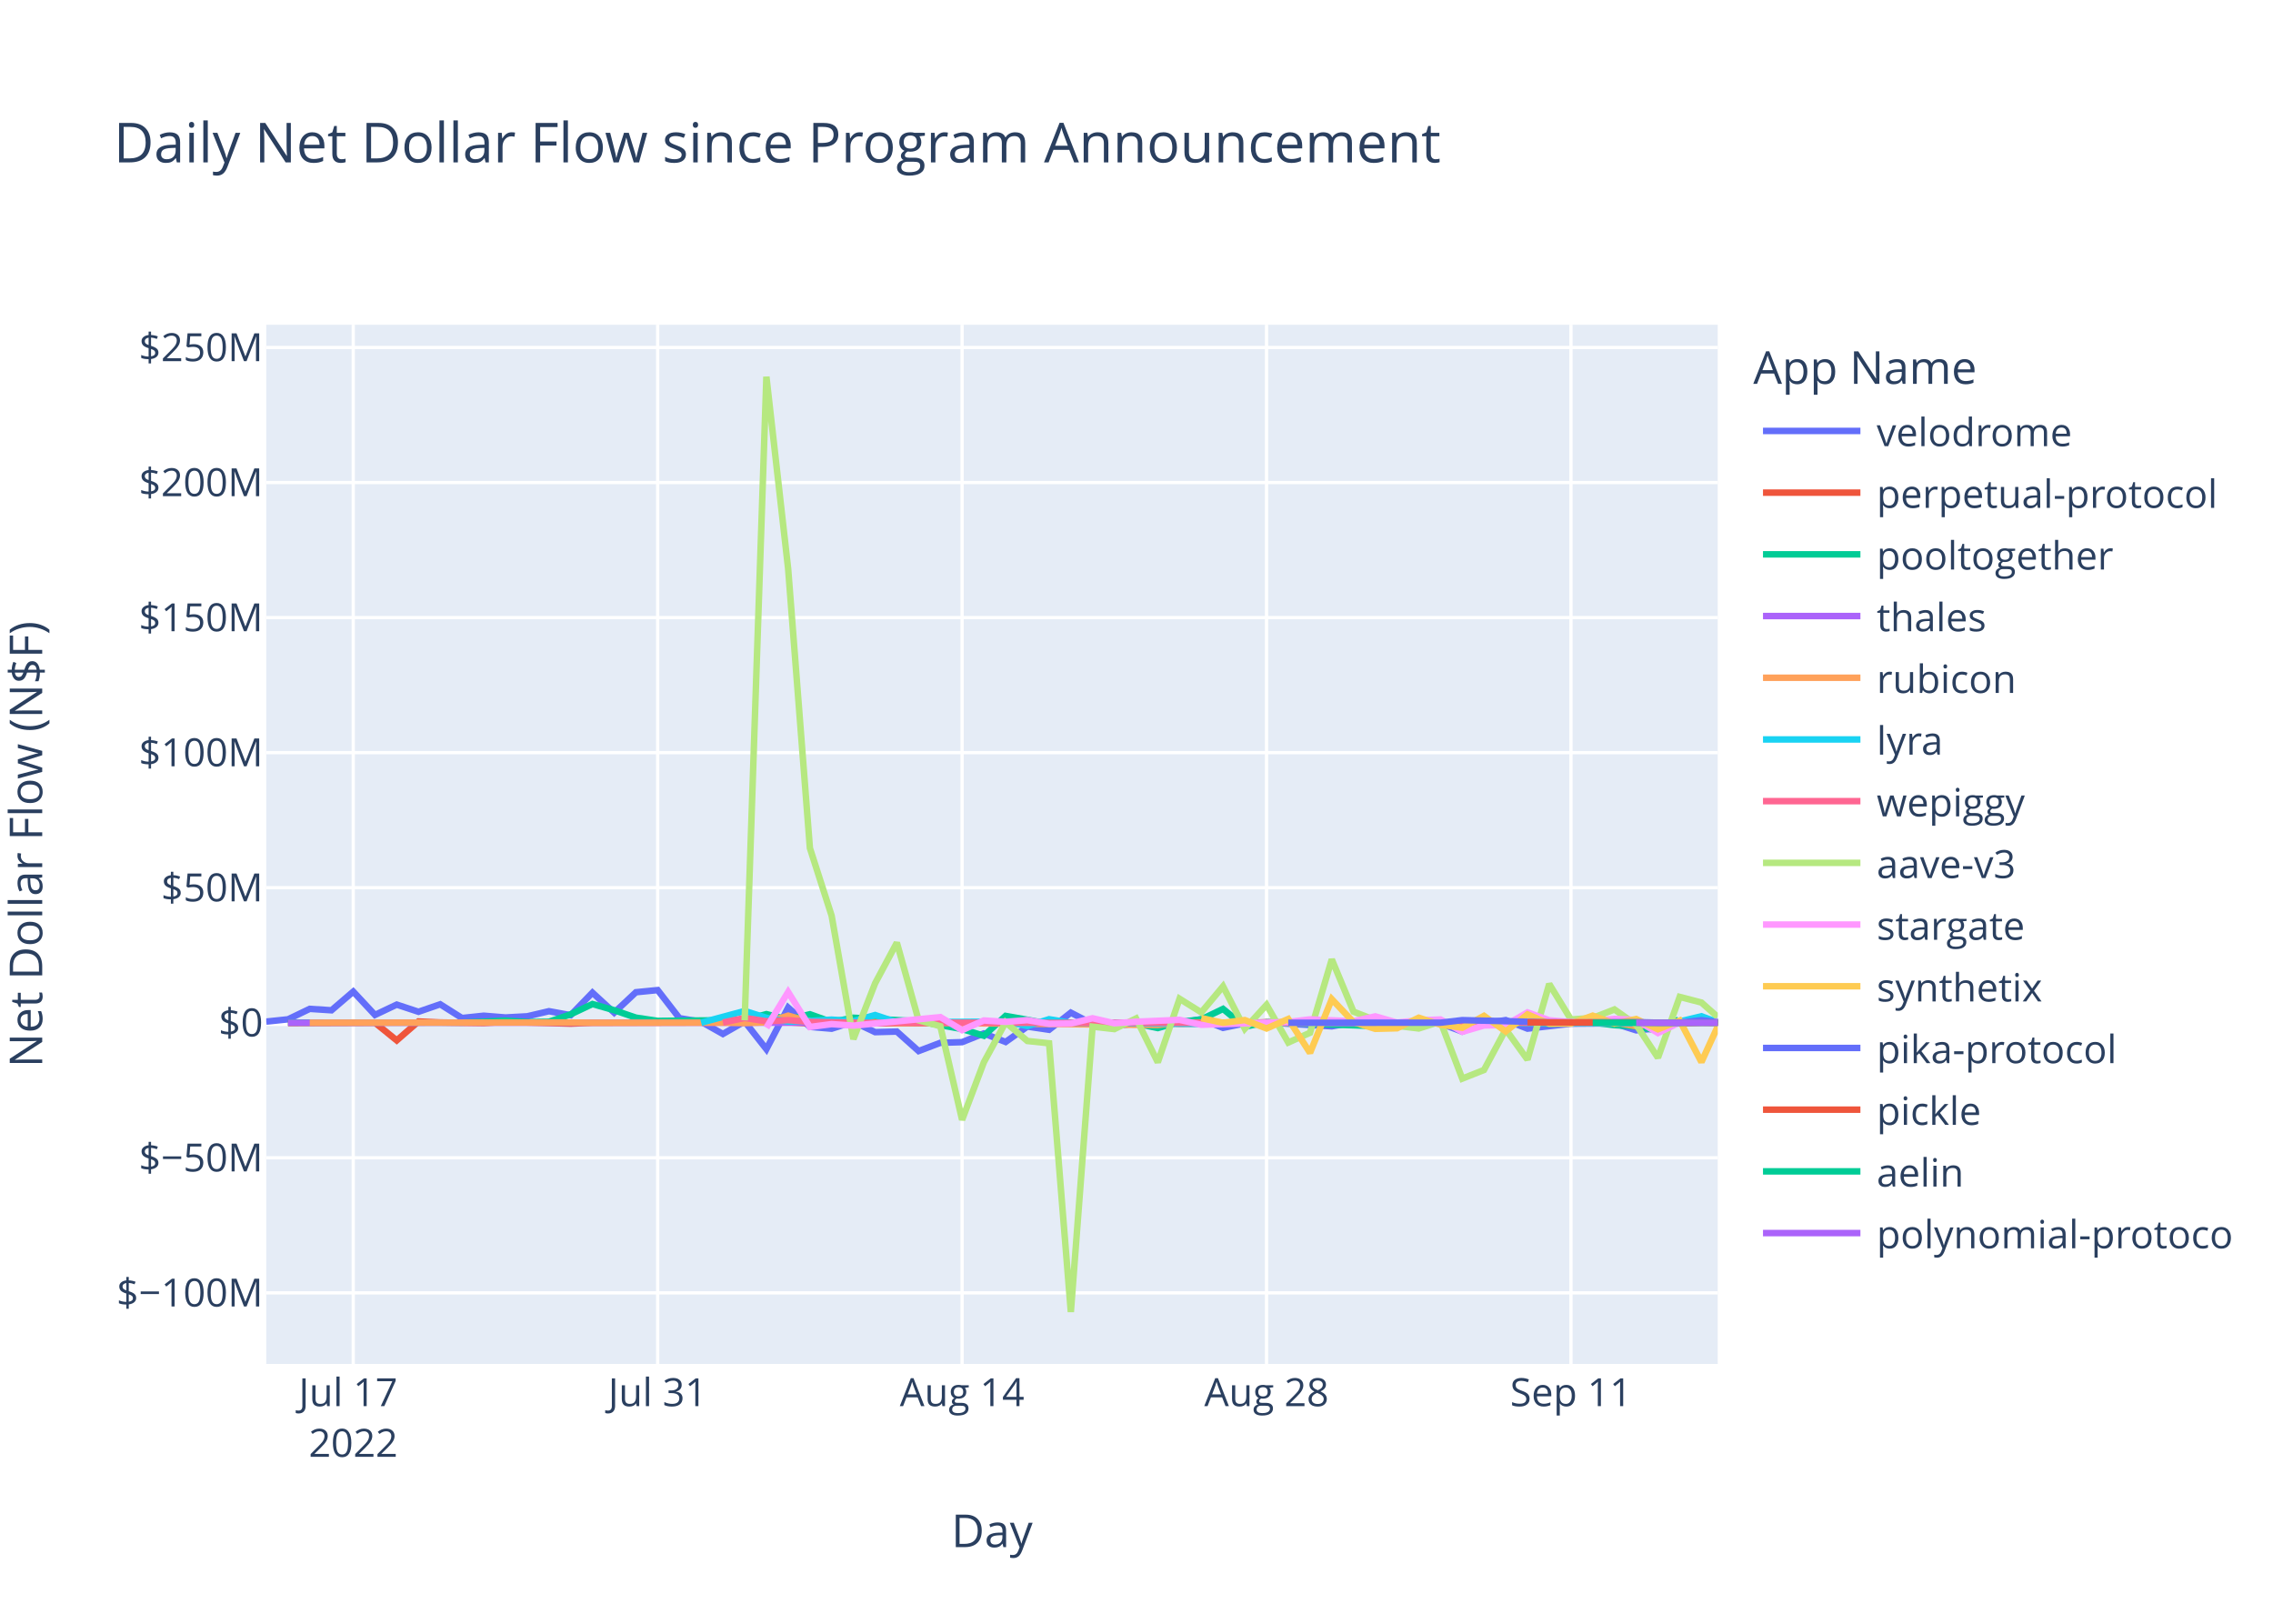
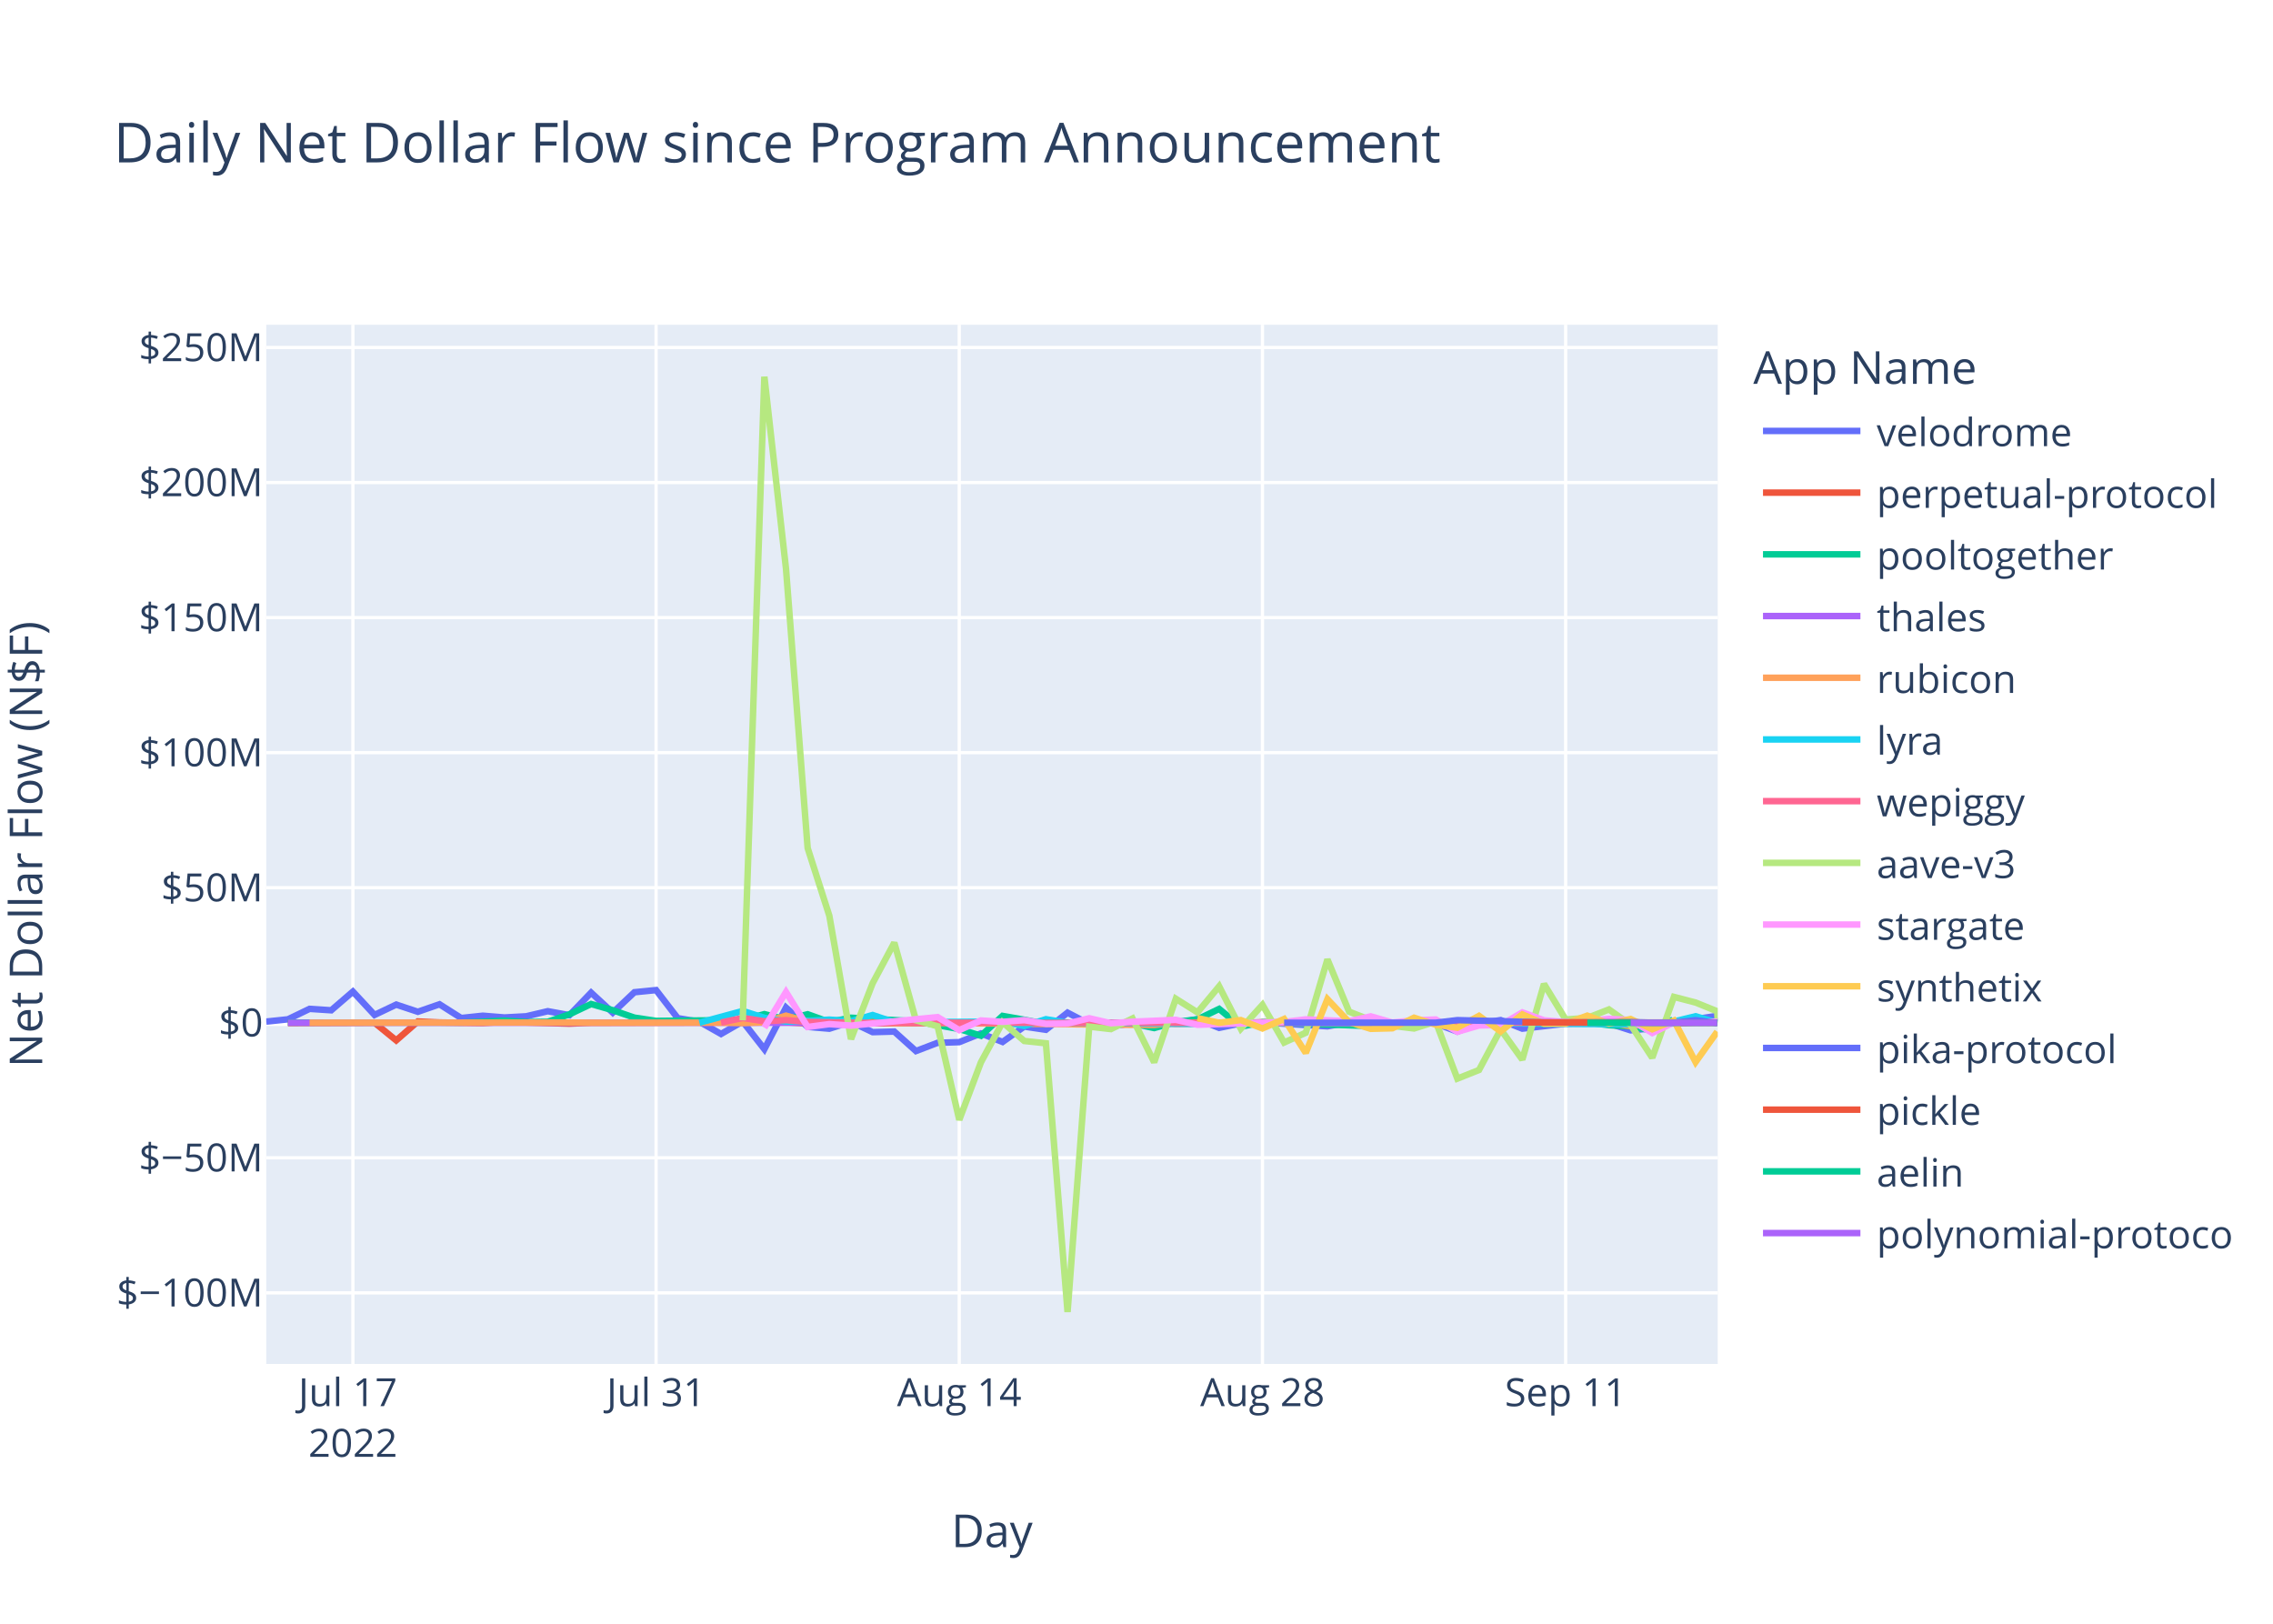
<svg xmlns="http://www.w3.org/2000/svg" class="main-svg" width="700" height="500" style="" viewBox="0 0 700 500">
  <rect x="0" y="0" width="700" height="500" style="fill: rgb(255, 255, 255); fill-opacity: 1;" />
-   <defs id="defs-0fe945">
+   <defs id="defs-04c45f">
    <g class="clips">
-       <clipPath id="clip0fe945xyplot" class="plotclip">
+       <clipPath id="clip04c45fxyplot" class="plotclip">
        <rect width="447" height="320" />
      </clipPath>
-       <clipPath class="axesclip" id="clip0fe945x">
+       <clipPath class="axesclip" id="clip04c45fx">
        <rect x="82" y="0" width="447" height="500" />
      </clipPath>
-       <clipPath class="axesclip" id="clip0fe945y">
+       <clipPath class="axesclip" id="clip04c45fy">
        <rect x="0" y="100" width="700" height="320" />
      </clipPath>
-       <clipPath class="axesclip" id="clip0fe945xy">
+       <clipPath class="axesclip" id="clip04c45fxy">
        <rect x="82" y="100" width="447" height="320" />
      </clipPath>
    </g>
    <g class="gradients" />
    <g class="patterns" />
  </defs>
  <g class="bglayer">
    <rect class="bg" x="82" y="100" width="447" height="320" style="fill: rgb(229, 236, 246); fill-opacity: 1; stroke-width: 0;" />
  </g>
  <g class="layer-below">
    <g class="imagelayer" />
    <g class="shapelayer" />
  </g>
  <g class="cartesianlayer">
    <g class="subplot xy">
      <g class="layer-subplot">
        <g class="shapelayer" />
        <g class="imagelayer" />
      </g>
      <g class="minor-gridlayer">
        <g class="x" />
        <g class="y" />
      </g>
      <g class="gridlayer">
        <g class="x">
-           <path class="xgrid crisp" transform="translate(108.79,0)" d="M0,100v320" style="stroke: rgb(255, 255, 255); stroke-opacity: 1; stroke-width: 1px;" />
-           <path class="xgrid crisp" transform="translate(202.54,0)" d="M0,100v320" style="stroke: rgb(255, 255, 255); stroke-opacity: 1; stroke-width: 1px;" />
-           <path class="xgrid crisp" transform="translate(296.29,0)" d="M0,100v320" style="stroke: rgb(255, 255, 255); stroke-opacity: 1; stroke-width: 1px;" />
-           <path class="xgrid crisp" transform="translate(390.05,0)" d="M0,100v320" style="stroke: rgb(255, 255, 255); stroke-opacity: 1; stroke-width: 1px;" />
-           <path class="xgrid crisp" transform="translate(483.8,0)" d="M0,100v320" style="stroke: rgb(255, 255, 255); stroke-opacity: 1; stroke-width: 1px;" />
+           <path class="xgrid crisp" transform="translate(108.68,0)" d="M0,100v320" style="stroke: rgb(255, 255, 255); stroke-opacity: 1; stroke-width: 1px;" />
+           <path class="xgrid crisp" transform="translate(202.05,0)" d="M0,100v320" style="stroke: rgb(255, 255, 255); stroke-opacity: 1; stroke-width: 1px;" />
+           <path class="xgrid crisp" transform="translate(295.42,0)" d="M0,100v320" style="stroke: rgb(255, 255, 255); stroke-opacity: 1; stroke-width: 1px;" />
+           <path class="xgrid crisp" transform="translate(388.79,0)" d="M0,100v320" style="stroke: rgb(255, 255, 255); stroke-opacity: 1; stroke-width: 1px;" />
+           <path class="xgrid crisp" transform="translate(482.16,0)" d="M0,100v320" style="stroke: rgb(255, 255, 255); stroke-opacity: 1; stroke-width: 1px;" />
        </g>
        <g class="y">
          <path class="ygrid crisp" transform="translate(0,398.11)" d="M82,0h447" style="stroke: rgb(255, 255, 255); stroke-opacity: 1; stroke-width: 1px;" />
          <path class="ygrid crisp" transform="translate(0,356.52)" d="M82,0h447" style="stroke: rgb(255, 255, 255); stroke-opacity: 1; stroke-width: 1px;" />
          <path class="ygrid crisp" transform="translate(0,273.35)" d="M82,0h447" style="stroke: rgb(255, 255, 255); stroke-opacity: 1; stroke-width: 1px;" />
          <path class="ygrid crisp" transform="translate(0,231.76)" d="M82,0h447" style="stroke: rgb(255, 255, 255); stroke-opacity: 1; stroke-width: 1px;" />
          <path class="ygrid crisp" transform="translate(0,190.18)" d="M82,0h447" style="stroke: rgb(255, 255, 255); stroke-opacity: 1; stroke-width: 1px;" />
          <path class="ygrid crisp" transform="translate(0,148.59)" d="M82,0h447" style="stroke: rgb(255, 255, 255); stroke-opacity: 1; stroke-width: 1px;" />
          <path class="ygrid crisp" transform="translate(0,107.01)" d="M82,0h447" style="stroke: rgb(255, 255, 255); stroke-opacity: 1; stroke-width: 1px;" />
        </g>
      </g>
      <g class="zerolinelayer">
        <path class="yzl zl crisp" transform="translate(0,314.94)" d="M82,0h447" style="stroke: rgb(255, 255, 255); stroke-opacity: 1; stroke-width: 2px;" />
      </g>
      <path class="xlines-below" />
      <path class="ylines-below" />
      <g class="overlines-below" />
      <g class="xaxislayer-below" />
      <g class="yaxislayer-below" />
      <g class="overaxes-below" />
-       <g class="plot" transform="translate(82,100)" clip-path="url(#clip0fe945xyplot)">
+       <g class="plot" transform="translate(82,100)" clip-path="url(#clip04c45fxyplot)">
        <g class="scatterlayer mlayer">
-           <g class="trace scatter trace4acdfd" style="stroke-miterlimit: 2; opacity: 1;">
-             <g class="fills" />
-             <g class="errorbars" />
-             <g class="lines">
-               <path class="js-line" d="M0,214.58L6.7,213.88L13.39,210.66L20.09,211.1L26.79,205.35L33.48,212.53L40.18,209.35L46.88,211.56L53.57,209.25L60.27,213.48L66.97,212.77L73.66,213.31L80.36,212.95L87.06,211.38L93.75,212.6L100.45,205.67L107.15,211.83L113.84,205.54L120.54,204.88L127.24,213.53L133.93,214.62L140.63,218.39L147.33,214.55L154.02,223.07L160.72,210.26L167.42,216.21L174.11,216.77L180.81,214.64L187.51,217.83L194.2,217.65L200.9,223.65L207.6,221.11L214.29,220.91L220.99,218.23L227.69,220.85L234.38,216.11L241.08,217.1L247.78,211.83L254.47,215.3L261.17,216L267.87,215.09L274.56,214.65L281.26,214.97L287.96,213.85L294.65,216.51L301.35,215.12L308.05,214.83L328.14,216.04L334.83,214.83L341.53,215.04L348.23,216.14L354.92,214.72L361.62,215.15L368.32,217.66L375.01,215.17L381.71,214.12L388.41,216.75L401.8,215.22L408.5,215.17L415.19,215.14L421.89,217.27L428.59,216.65L435.28,214.82L441.98,213.73L447,214.55" style="vector-effect: non-scaling-stroke; fill: none; stroke: rgb(99, 110, 250); stroke-opacity: 1; stroke-width: 2px; opacity: 1;" />
-             </g>
-             <g class="points" />
-             <g class="text" />
-           </g>
-           <g class="trace scatter trace5b77b4" style="stroke-miterlimit: 2; opacity: 1;">
-             <g class="fills" />
-             <g class="errorbars" />
-             <g class="lines">
-               <path class="js-line" d="M6.7,215.03L33.48,214.93L40.18,220.37L46.88,214.54L53.57,214.84L66.97,215.03L73.66,214.66L93.75,215.22L100.45,214.94L160.72,214.79L167.42,215.14L274.56,214.95L281.26,215.26L301.35,215.02L308.05,214.78L334.83,215.06L341.53,215.02L421.89,214.94L428.59,215.36L441.98,214.88L447,214.93" style="vector-effect: non-scaling-stroke; fill: none; stroke: rgb(239, 85, 59); stroke-opacity: 1; stroke-width: 2px; opacity: 1;" />
-             </g>
-             <g class="points" />
-             <g class="text" />
-           </g>
-           <g class="trace scatter trace3cbf8c" style="stroke-miterlimit: 2; opacity: 1;">
-             <g class="fills" />
-             <g class="errorbars" />
-             <g class="lines">
-               <path class="js-line" d="M6.7,214.87L60.27,214.88L66.97,214.62L73.66,214.26L80.36,214.72L87.06,214.64L93.75,212.34L100.45,209.17L107.15,211.08L113.84,213.36L120.54,214.36L147.33,214.1L154.02,212.28L160.72,213.95L167.42,212.32L174.11,214.71L180.81,213.39L200.9,214.48L207.6,215.68L214.29,216.87L220.99,218.94L227.69,212.83L234.38,214.01L241.08,215.31L247.78,214.93L261.17,214.93L267.87,215.17L274.56,216.57L281.26,214.69L287.96,213.9L294.65,210.68L301.35,216.16L308.05,214.78L341.53,215.96L348.23,215.01L388.41,214.96L395.1,215.25L408.5,214.85L415.19,215.68L421.89,216.07L428.59,217.28L435,213.98" style="vector-effect: non-scaling-stroke; fill: none; stroke: rgb(0, 204, 150); stroke-opacity: 1; stroke-width: 2px; opacity: 1;" />
-             </g>
-             <g class="points" />
-             <g class="text" />
-           </g>
-           <g class="trace scatter tracec0ce25" style="stroke-miterlimit: 2; opacity: 1;">
-             <g class="fills" />
-             <g class="errorbars" />
-             <g class="lines">
-               <path class="js-line" d="M6.7,214.95L254.47,214.91L261.17,214.94L447,214.87" style="vector-effect: non-scaling-stroke; fill: none; stroke: rgb(171, 99, 250); stroke-opacity: 1; stroke-width: 2px; opacity: 1;" />
-             </g>
-             <g class="points" />
-             <g class="text" />
-           </g>
-           <g class="trace scatter trace48811e" style="stroke-miterlimit: 2; opacity: 1;">
-             <g class="fills" />
-             <g class="errorbars" />
-             <g class="lines">
-               <path class="js-line" d="M13.39,214.93L93.75,214.86L100.45,214.94L140.63,214.91L147.33,215.04L154.02,214.79L160.72,212.75L167.42,214.64L174.11,214.2L194.2,215.05L200.9,214.96L274.56,215.63L281.26,214.86L321.44,214.91L328.14,214.93L415.19,214.8L421.89,216.02L428.59,215.02L435.28,214.87L447,214.79" style="vector-effect: non-scaling-stroke; fill: none; stroke: rgb(255, 161, 90); stroke-opacity: 1; stroke-width: 2px; opacity: 1;" />
-             </g>
-             <g class="points" />
-             <g class="text" />
-           </g>
-           <g class="trace scatter trace206988" style="stroke-miterlimit: 2; opacity: 1;">
-             <g class="fills" />
-             <g class="errorbars" />
-             <g class="lines">
-               <path class="js-line" d="M133.93,214.92L147.33,211.31L154.02,213.4L160.72,214.58L167.42,214.36L174.11,213.97L180.81,214.43L187.51,212.56L194.2,214.79L227.69,214.58L234.38,215.93L241.08,213.85L247.78,214.96L287.96,215.29L294.65,214.99L308.05,214.92L314.74,215.01L354.92,214.94L361.62,214.93L428.59,215.14L435.28,214.55L441.98,212.94L447,214.8" style="vector-effect: non-scaling-stroke; fill: none; stroke: rgb(25, 211, 243); stroke-opacity: 1; stroke-width: 2px; opacity: 1;" />
-             </g>
-             <g class="points" />
-             <g class="text" />
-           </g>
-           <g class="trace scatter tracec22b6a" style="stroke-miterlimit: 2; opacity: 1;">
-             <g class="fills" />
-             <g class="errorbars" />
-             <g class="lines">
-               <path class="js-line" d="M140.63,214.87L147.33,213.46L154.02,214.49L160.72,214.13L167.42,214.68L187.51,214.99L194.2,214.87L241.08,214.97L247.78,214.97L447,214.9" style="vector-effect: non-scaling-stroke; fill: none; stroke: rgb(255, 102, 146); stroke-opacity: 1; stroke-width: 2px; opacity: 1;" />
-             </g>
-             <g class="points" />
-             <g class="text" />
-           </g>
-           <g class="trace scatter tracefa421a" style="stroke-miterlimit: 2; opacity: 1;">
-             <g class="fills" />
-             <g class="errorbars" />
-             <g class="lines">
-               <path class="js-line" d="M147.33,214.19L154.02,16L160.72,75.15L167.42,161.15L174.11,181.98L180.81,219.98L187.51,202.78L194.2,190.28L200.9,214.18L207.6,216.01L214.29,244.83L220.99,227.11L227.69,214.8L234.38,220.55L241.08,221.26L247.78,304L254.47,216.13L261.17,216.89L267.87,213.62L274.56,227.11L281.26,207.55L287.96,211.74L294.65,203.72L301.35,216.78L308.05,209.42L314.74,221.02L321.44,218.02L328.14,195.43L334.83,211.52L341.53,214.12L348.23,215.89L354.92,216.7L361.62,214.58L368.32,232.14L375.01,229.48L381.71,217L388.41,226.28L395.1,202.99L401.8,213.93L408.5,213.45L415.19,210.84L421.89,215.56L428.59,225.7L435.28,206.98L441.98,208.71L447,213.16" style="vector-effect: non-scaling-stroke; fill: none; stroke: rgb(182, 232, 128); stroke-opacity: 1; stroke-width: 2px; opacity: 1;" />
-             </g>
-             <g class="points" />
-             <g class="text" />
-           </g>
-           <g class="trace scatter trace26b210" style="stroke-miterlimit: 2; opacity: 1;">
-             <g class="fills" />
-             <g class="errorbars" />
-             <g class="lines">
-               <path class="js-line" d="M154.02,216.46L160.72,205.48L167.42,216.24L174.11,215.35L180.81,215.82L207.6,213.2L214.29,217.21L220.99,214.23L227.69,214.66L234.38,214.13L241.08,215.27L247.78,215.18L254.47,213.55L261.17,215.09L267.87,214.62L281.26,214.04L287.96,215.56L314.74,214.7L321.44,213.89L334.83,214.48L341.53,212.97L348.23,214.87L354.92,214.2L361.62,213.92L368.32,217.72L375.01,215.78L381.71,215.65L388.41,211.75L395.1,214.17L401.8,214.73L408.5,214.47L415.19,213.75L421.89,214.07L428.59,218.09L435.28,214.82L447,214.6" style="vector-effect: non-scaling-stroke; fill: none; stroke: rgb(255, 151, 255); stroke-opacity: 1; stroke-width: 2px; opacity: 1;" />
-             </g>
-             <g class="points" />
-             <g class="text" />
-           </g>
-           <g class="trace scatter tracea5c63b" style="stroke-miterlimit: 2; opacity: 1;">
-             <g class="fills" />
-             <g class="errorbars" />
-             <g class="lines">
-               <path class="js-line" d="M287.96,213.51L294.65,214.95L301.35,214.11L308.05,216.7L314.74,213.78L321.44,224.21L328.14,207.68L334.83,214.74L341.53,216.81L348.23,216.64L354.92,213.39L361.62,215.54L368.32,216.47L375.01,212.82L381.71,217.6L388.41,212.36L395.1,215.21L401.8,215.19L408.5,212.75L415.19,215.22L421.89,213.79L428.59,216.95L435.28,214.25L441.98,227.04L447,216.05" style="vector-effect: non-scaling-stroke; fill: none; stroke: rgb(254, 203, 82); stroke-opacity: 1; stroke-width: 2px; opacity: 1;" />
-             </g>
-             <g class="points" />
-             <g class="text" />
-           </g>
-           <g class="trace scatter trace0017d8" style="stroke-miterlimit: 2; opacity: 1;">
-             <g class="fills" />
-             <g class="errorbars" />
-             <g class="lines">
-               <path class="js-line" d="M314.74,214.93L361.62,214.92L368.32,214.13L395.1,214.8L401.8,214.84L421.89,214.74L428.59,214.91L435.28,214.92L441.98,214.15L447,214.78" style="vector-effect: non-scaling-stroke; fill: none; stroke: rgb(99, 110, 250); stroke-opacity: 1; stroke-width: 2px; opacity: 1;" />
-             </g>
-             <g class="points" />
-             <g class="text" />
-           </g>
-           <g class="trace scatter tracec1d633" style="stroke-miterlimit: 2; opacity: 1;">
-             <g class="fills" />
-             <g class="errorbars" />
-             <g class="lines">
-               <path class="js-line" d="M388.41,214.81L447,214.91" style="vector-effect: non-scaling-stroke; fill: none; stroke: rgb(239, 85, 59); stroke-opacity: 1; stroke-width: 2px; opacity: 1;" />
-             </g>
-             <g class="points" />
-             <g class="text" />
-           </g>
-           <g class="trace scatter trace2d364b" style="stroke-miterlimit: 2; opacity: 1;">
-             <g class="fills" />
-             <g class="errorbars" />
-             <g class="lines">
-               <path class="js-line" d="M408.5,214.94L447,214.94" style="vector-effect: non-scaling-stroke; fill: none; stroke: rgb(0, 204, 150); stroke-opacity: 1; stroke-width: 2px; opacity: 1;" />
-             </g>
-             <g class="points" />
-             <g class="text" />
-           </g>
-           <g class="trace scatter trace103b30" style="stroke-miterlimit: 2; opacity: 1;">
-             <g class="fills" />
-             <g class="errorbars" />
-             <g class="lines">
-               <path class="js-line" d="M421.89,214.94L447,214.93" style="vector-effect: non-scaling-stroke; fill: none; stroke: rgb(171, 99, 250); stroke-opacity: 1; stroke-width: 2px; opacity: 1;" />
+           <g class="trace scatter traced1a83b" style="stroke-miterlimit: 2; opacity: 1;">
+             <g class="fills" />
+             <g class="errorbars" />
+             <g class="lines">
+               <path class="js-line" d="M0,214.58L6.67,213.88L13.34,210.66L20.01,211.1L26.68,205.35L33.35,212.53L40.02,209.35L46.69,211.56L53.35,209.25L60.02,213.48L66.69,212.77L73.36,213.31L80.03,212.95L86.7,211.38L93.37,212.6L100.04,205.67L106.71,211.83L113.38,205.54L120.05,204.88L126.72,213.53L133.39,214.62L140.06,218.39L146.73,214.55L153.4,223.07L160.06,210.26L166.73,216.21L173.4,216.77L180.07,214.64L186.74,217.83L193.41,217.65L200.08,223.65L206.75,221.11L213.42,220.91L220.09,218.23L226.76,220.85L233.43,216.11L240.1,217.1L246.77,211.83L253.44,215.3L260.11,216L266.77,215.09L273.44,214.65L280.11,214.97L286.78,213.85L293.45,216.51L300.12,215.12L306.79,214.83L326.8,216.04L333.47,214.83L340.14,215.04L346.81,216.14L353.48,214.72L360.15,215.15L366.81,217.66L373.48,215.17L380.15,214.12L386.82,216.75L400.16,215.22L406.83,215.17L413.5,215.14L420.17,217.27L426.84,216.65L433.51,214.82L446.85,212.82" style="vector-effect: non-scaling-stroke; fill: none; stroke: rgb(99, 110, 250); stroke-opacity: 1; stroke-width: 2px; opacity: 1;" />
+             </g>
+             <g class="points" />
+             <g class="text" />
+           </g>
+           <g class="trace scatter trace088f01" style="stroke-miterlimit: 2; opacity: 1;">
+             <g class="fills" />
+             <g class="errorbars" />
+             <g class="lines">
+               <path class="js-line" d="M6.67,215.03L33.35,214.93L40.02,220.37L46.69,214.54L53.35,214.84L66.69,215.03L73.36,214.66L93.37,215.22L100.04,214.94L160.06,214.79L166.73,215.14L273.44,214.95L280.11,215.26L300.12,215.02L306.79,214.78L333.47,215.06L340.14,215.02L420.17,214.94L426.84,215.36L440.18,214.88L446.85,214.93" style="vector-effect: non-scaling-stroke; fill: none; stroke: rgb(239, 85, 59); stroke-opacity: 1; stroke-width: 2px; opacity: 1;" />
+             </g>
+             <g class="points" />
+             <g class="text" />
+           </g>
+           <g class="trace scatter trace41e135" style="stroke-miterlimit: 2; opacity: 1;">
+             <g class="fills" />
+             <g class="errorbars" />
+             <g class="lines">
+               <path class="js-line" d="M6.67,214.87L60.02,214.88L66.69,214.62L73.36,214.26L80.03,214.72L86.7,214.64L93.37,212.34L100.04,209.17L106.71,211.08L113.38,213.36L120.05,214.36L146.73,214.1L153.4,212.28L160.06,213.95L166.73,212.32L173.4,214.71L180.07,213.39L200.08,214.48L206.75,215.68L213.42,216.87L220.09,218.94L226.76,212.83L233.43,214.01L240.1,215.31L246.77,214.93L260.11,214.93L266.77,215.17L273.44,216.57L280.11,214.69L286.78,213.9L293.45,210.68L300.12,216.16L306.79,214.78L340.14,215.96L346.81,215.01L386.82,214.96L393.49,215.25L406.83,214.85L413.5,215.68L420.17,216.07L426.84,217.28L433.23,213.98" style="vector-effect: non-scaling-stroke; fill: none; stroke: rgb(0, 204, 150); stroke-opacity: 1; stroke-width: 2px; opacity: 1;" />
+             </g>
+             <g class="points" />
+             <g class="text" />
+           </g>
+           <g class="trace scatter trace741b53" style="stroke-miterlimit: 2; opacity: 1;">
+             <g class="fills" />
+             <g class="errorbars" />
+             <g class="lines">
+               <path class="js-line" d="M6.67,214.95L260.11,214.94L266.77,214.96L433.51,214.94L440.18,214.94L446.85,214.86" style="vector-effect: non-scaling-stroke; fill: none; stroke: rgb(171, 99, 250); stroke-opacity: 1; stroke-width: 2px; opacity: 1;" />
+             </g>
+             <g class="points" />
+             <g class="text" />
+           </g>
+           <g class="trace scatter tracec74692" style="stroke-miterlimit: 2; opacity: 1;">
+             <g class="fills" />
+             <g class="errorbars" />
+             <g class="lines">
+               <path class="js-line" d="M13.34,214.93L93.37,214.86L100.04,214.94L140.06,214.91L146.73,215.04L153.4,214.79L160.06,212.75L166.73,214.64L173.4,214.2L193.41,215.05L200.08,214.96L273.44,215.63L280.11,214.86L320.13,214.91L326.8,214.93L413.5,214.8L420.17,216.02L426.84,215.02L433.51,214.87L446.85,214.84" style="vector-effect: non-scaling-stroke; fill: none; stroke: rgb(255, 161, 90); stroke-opacity: 1; stroke-width: 2px; opacity: 1;" />
+             </g>
+             <g class="points" />
+             <g class="text" />
+           </g>
+           <g class="trace scatter trace9026ee" style="stroke-miterlimit: 2; opacity: 1;">
+             <g class="fills" />
+             <g class="errorbars" />
+             <g class="lines">
+               <path class="js-line" d="M133.39,214.92L146.73,211.31L153.4,213.4L160.06,214.58L166.73,214.36L173.4,213.97L180.07,214.43L186.74,212.56L193.41,214.79L226.76,214.58L233.43,215.93L240.1,213.85L246.77,214.96L286.78,215.29L293.45,214.99L306.79,214.92L313.46,215.01L353.48,214.94L360.15,214.93L420.17,215.42L426.84,215.14L433.51,214.55L440.18,212.94L446.85,214.9" style="vector-effect: non-scaling-stroke; fill: none; stroke: rgb(25, 211, 243); stroke-opacity: 1; stroke-width: 2px; opacity: 1;" />
+             </g>
+             <g class="points" />
+             <g class="text" />
+           </g>
+           <g class="trace scatter trace7b64d0" style="stroke-miterlimit: 2; opacity: 1;">
+             <g class="fills" />
+             <g class="errorbars" />
+             <g class="lines">
+               <path class="js-line" d="M140.06,214.87L146.73,213.46L153.4,214.49L160.06,214.13L166.73,214.68L186.74,214.99L193.41,214.87L240.1,214.97L246.77,214.97L446.85,214.89" style="vector-effect: non-scaling-stroke; fill: none; stroke: rgb(255, 102, 146); stroke-opacity: 1; stroke-width: 2px; opacity: 1;" />
+             </g>
+             <g class="points" />
+             <g class="text" />
+           </g>
+           <g class="trace scatter tracedc8eb0" style="stroke-miterlimit: 2; opacity: 1;">
+             <g class="fills" />
+             <g class="errorbars" />
+             <g class="lines">
+               <path class="js-line" d="M146.73,214.19L153.4,16L160.06,75.15L166.73,161.15L173.4,181.98L180.07,219.98L186.74,202.78L193.41,190.28L200.08,214.18L206.75,216.01L213.42,244.83L220.09,227.11L226.76,214.8L233.43,220.55L240.1,221.26L246.77,304L253.44,216.13L260.11,216.89L266.77,213.62L273.44,227.11L280.11,207.55L286.78,211.74L293.45,203.72L300.12,216.78L306.79,209.42L313.46,221.02L320.13,218.02L326.8,195.43L333.47,211.52L340.14,214.12L346.81,215.89L353.48,216.7L360.15,214.58L366.81,232.14L373.48,229.48L380.15,217L386.82,226.28L393.49,202.99L400.16,213.93L406.83,213.45L413.5,210.84L420.17,215.56L426.84,225.7L433.51,206.98L440.18,208.71L446.85,211.41L447,214.93" style="vector-effect: non-scaling-stroke; fill: none; stroke: rgb(182, 232, 128); stroke-opacity: 1; stroke-width: 2px; opacity: 1;" />
+             </g>
+             <g class="points" />
+             <g class="text" />
+           </g>
+           <g class="trace scatter trace50a87e" style="stroke-miterlimit: 2; opacity: 1;">
+             <g class="fills" />
+             <g class="errorbars" />
+             <g class="lines">
+               <path class="js-line" d="M153.4,216.46L160.06,205.48L166.73,216.24L173.4,215.35L180.07,215.82L206.75,213.2L213.42,217.21L220.09,214.23L226.76,214.66L233.43,214.13L240.1,215.27L246.77,215.18L253.44,213.55L260.11,215.09L266.77,214.62L280.11,214.04L286.78,215.56L313.46,214.7L320.13,213.89L333.47,214.48L340.14,212.97L346.81,214.87L353.48,214.2L360.15,213.92L366.81,217.72L373.48,215.78L380.15,215.65L386.82,211.75L393.49,214.17L400.16,214.73L406.83,214.47L413.5,213.75L420.17,214.07L426.84,218.09L433.51,214.82L446.85,214.6" style="vector-effect: non-scaling-stroke; fill: none; stroke: rgb(255, 151, 255); stroke-opacity: 1; stroke-width: 2px; opacity: 1;" />
+             </g>
+             <g class="points" />
+             <g class="text" />
+           </g>
+           <g class="trace scatter trace33d8e4" style="stroke-miterlimit: 2; opacity: 1;">
+             <g class="fills" />
+             <g class="errorbars" />
+             <g class="lines">
+               <path class="js-line" d="M286.78,213.51L293.45,214.95L300.12,214.11L306.79,216.7L313.46,213.78L320.13,224.21L326.8,207.68L333.47,214.74L340.14,216.81L346.81,216.64L353.48,213.39L360.15,215.54L366.81,216.47L373.48,212.82L380.15,217.6L386.82,212.36L393.49,215.21L400.16,215.19L406.83,212.75L413.5,215.22L420.17,213.79L426.84,216.95L433.51,214.25L440.18,227.04L446.85,217.67" style="vector-effect: non-scaling-stroke; fill: none; stroke: rgb(254, 203, 82); stroke-opacity: 1; stroke-width: 2px; opacity: 1;" />
+             </g>
+             <g class="points" />
+             <g class="text" />
+           </g>
+           <g class="trace scatter traceb1e4d3" style="stroke-miterlimit: 2; opacity: 1;">
+             <g class="fills" />
+             <g class="errorbars" />
+             <g class="lines">
+               <path class="js-line" d="M313.46,214.93L360.15,214.92L366.81,214.13L393.49,214.8L400.16,214.84L420.17,214.74L426.84,214.91L433.51,214.92L440.18,214.15L446.85,215.03" style="vector-effect: non-scaling-stroke; fill: none; stroke: rgb(99, 110, 250); stroke-opacity: 1; stroke-width: 2px; opacity: 1;" />
+             </g>
+             <g class="points" />
+             <g class="text" />
+           </g>
+           <g class="trace scatter tracecc60c1" style="stroke-miterlimit: 2; opacity: 1;">
+             <g class="fills" />
+             <g class="errorbars" />
+             <g class="lines">
+               <path class="js-line" d="M386.82,214.81L446.85,214.88" style="vector-effect: non-scaling-stroke; fill: none; stroke: rgb(239, 85, 59); stroke-opacity: 1; stroke-width: 2px; opacity: 1;" />
+             </g>
+             <g class="points" />
+             <g class="text" />
+           </g>
+           <g class="trace scatter tracecdb8bd" style="stroke-miterlimit: 2; opacity: 1;">
+             <g class="fills" />
+             <g class="errorbars" />
+             <g class="lines">
+               <path class="js-line" d="M406.83,214.94L446.85,214.94" style="vector-effect: non-scaling-stroke; fill: none; stroke: rgb(0, 204, 150); stroke-opacity: 1; stroke-width: 2px; opacity: 1;" />
+             </g>
+             <g class="points" />
+             <g class="text" />
+           </g>
+           <g class="trace scatter tracef5ed52" style="stroke-miterlimit: 2; opacity: 1;">
+             <g class="fills" />
+             <g class="errorbars" />
+             <g class="lines">
+               <path class="js-line" d="M420.17,214.94L446.85,214.93" style="vector-effect: non-scaling-stroke; fill: none; stroke: rgb(171, 99, 250); stroke-opacity: 1; stroke-width: 2px; opacity: 1;" />
            </g>
            <g class="points" />
            <g class="text" />
          </g>
        </g>
      </g>
      <g class="overplot" />
      <path class="xlines-above crisp" d="M0,0" style="fill: none;" />
      <path class="ylines-above crisp" d="M0,0" style="fill: none;" />
      <g class="overlines-above" />
      <g class="xaxislayer-above">
        <g class="xtick">
-           <text text-anchor="middle" x="0" y="433" transform="translate(108.79,0)" style="font-family: 'Open Sans', verdana, arial, sans-serif; font-size: 12px; fill: rgb(42, 63, 95); fill-opacity: 1; white-space: pre; opacity: 1;">
+           <text text-anchor="middle" x="0" y="433" transform="translate(108.68,0)" style="font-family: 'Open Sans', verdana, arial, sans-serif; font-size: 12px; fill: rgb(42, 63, 95); fill-opacity: 1; white-space: pre; opacity: 1;">
            <tspan class="line" dy="0em" x="0" y="433">Jul 17</tspan>
            <tspan class="line" dy="1.3em" x="0" y="433">2022</tspan>
          </text>
        </g>
        <g class="xtick">
-           <text text-anchor="middle" x="0" y="433" style="font-family: 'Open Sans', verdana, arial, sans-serif; font-size: 12px; fill: rgb(42, 63, 95); fill-opacity: 1; white-space: pre; opacity: 1;" transform="translate(202.54,0)">Jul 31</text>
+           <text text-anchor="middle" x="0" y="433" style="font-family: 'Open Sans', verdana, arial, sans-serif; font-size: 12px; fill: rgb(42, 63, 95); fill-opacity: 1; white-space: pre; opacity: 1;" transform="translate(202.05,0)">Jul 31</text>
        </g>
        <g class="xtick">
-           <text text-anchor="middle" x="0" y="433" style="font-family: 'Open Sans', verdana, arial, sans-serif; font-size: 12px; fill: rgb(42, 63, 95); fill-opacity: 1; white-space: pre; opacity: 1;" transform="translate(296.29,0)">Aug 14</text>
+           <text text-anchor="middle" x="0" y="433" style="font-family: 'Open Sans', verdana, arial, sans-serif; font-size: 12px; fill: rgb(42, 63, 95); fill-opacity: 1; white-space: pre; opacity: 1;" transform="translate(295.42,0)">Aug 14</text>
        </g>
        <g class="xtick">
-           <text text-anchor="middle" x="0" y="433" style="font-family: 'Open Sans', verdana, arial, sans-serif; font-size: 12px; fill: rgb(42, 63, 95); fill-opacity: 1; white-space: pre; opacity: 1;" transform="translate(390.05,0)">Aug 28</text>
+           <text text-anchor="middle" x="0" y="433" style="font-family: 'Open Sans', verdana, arial, sans-serif; font-size: 12px; fill: rgb(42, 63, 95); fill-opacity: 1; white-space: pre; opacity: 1;" transform="translate(388.79,0)">Aug 28</text>
        </g>
        <g class="xtick">
-           <text text-anchor="middle" x="0" y="433" style="font-family: 'Open Sans', verdana, arial, sans-serif; font-size: 12px; fill: rgb(42, 63, 95); fill-opacity: 1; white-space: pre; opacity: 1;" transform="translate(483.8,0)">Sep 11</text>
+           <text text-anchor="middle" x="0" y="433" style="font-family: 'Open Sans', verdana, arial, sans-serif; font-size: 12px; fill: rgb(42, 63, 95); fill-opacity: 1; white-space: pre; opacity: 1;" transform="translate(482.16,0)">Sep 11</text>
        </g>
      </g>
      <g class="yaxislayer-above">
        <g class="ytick">
          <text text-anchor="end" x="81" y="4.2" transform="translate(0,398.11)" style="font-family: 'Open Sans', verdana, arial, sans-serif; font-size: 12px; fill: rgb(42, 63, 95); fill-opacity: 1; white-space: pre; opacity: 1;">$−100M</text>
        </g>
        <g class="ytick">
          <text text-anchor="end" x="81" y="4.2" style="font-family: 'Open Sans', verdana, arial, sans-serif; font-size: 12px; fill: rgb(42, 63, 95); fill-opacity: 1; white-space: pre; opacity: 1;" transform="translate(0,356.52)">$−50M</text>
        </g>
        <g class="ytick">
          <text text-anchor="end" x="81" y="4.2" style="font-family: 'Open Sans', verdana, arial, sans-serif; font-size: 12px; fill: rgb(42, 63, 95); fill-opacity: 1; white-space: pre; opacity: 1;" transform="translate(0,314.94)">$0</text>
        </g>
        <g class="ytick">
          <text text-anchor="end" x="81" y="4.2" style="font-family: 'Open Sans', verdana, arial, sans-serif; font-size: 12px; fill: rgb(42, 63, 95); fill-opacity: 1; white-space: pre; opacity: 1;" transform="translate(0,273.35)">$50M</text>
        </g>
        <g class="ytick">
          <text text-anchor="end" x="81" y="4.2" style="font-family: 'Open Sans', verdana, arial, sans-serif; font-size: 12px; fill: rgb(42, 63, 95); fill-opacity: 1; white-space: pre; opacity: 1;" transform="translate(0,231.76)">$100M</text>
        </g>
        <g class="ytick">
          <text text-anchor="end" x="81" y="4.2" style="font-family: 'Open Sans', verdana, arial, sans-serif; font-size: 12px; fill: rgb(42, 63, 95); fill-opacity: 1; white-space: pre; opacity: 1;" transform="translate(0,190.18)">$150M</text>
        </g>
        <g class="ytick">
          <text text-anchor="end" x="81" y="4.2" style="font-family: 'Open Sans', verdana, arial, sans-serif; font-size: 12px; fill: rgb(42, 63, 95); fill-opacity: 1; white-space: pre; opacity: 1;" transform="translate(0,148.59)">$200M</text>
        </g>
        <g class="ytick">
          <text text-anchor="end" x="81" y="4.2" style="font-family: 'Open Sans', verdana, arial, sans-serif; font-size: 12px; fill: rgb(42, 63, 95); fill-opacity: 1; white-space: pre; opacity: 1;" transform="translate(0,107.01)">$250M</text>
        </g>
      </g>
      <g class="overaxes-above" />
    </g>
  </g>
  <g class="polarlayer" />
  <g class="smithlayer" />
  <g class="ternarylayer" />
  <g class="geolayer" />
  <g class="funnelarealayer" />
  <g class="pielayer" />
  <g class="iciclelayer" />
  <g class="treemaplayer" />
  <g class="sunburstlayer" />
  <g class="glimages" />
-   <defs id="topdefs-0fe945">
+   <defs id="topdefs-04c45f">
    <g class="clips" />
-     <clipPath id="legend0fe945">
+     <clipPath id="legend04c45f">
      <rect width="150" height="295" x="0" y="0" />
    </clipPath>
  </defs>
  <g class="layer-above">
    <g class="imagelayer" />
    <g class="shapelayer" />
  </g>
  <g class="infolayer">
    <g class="legend" pointer-events="all" transform="translate(537.94,100)">
      <rect class="bg" shape-rendering="crispEdges" style="stroke: rgb(68, 68, 68); stroke-opacity: 1; fill: rgb(255, 255, 255); fill-opacity: 1; stroke-width: 0px;" width="150" height="295" x="0" y="0" />
-       <g class="scrollbox" transform="" clip-path="url(#legend0fe945)">
+       <g class="scrollbox" transform="" clip-path="url(#legend04c45f)">
        <text class="legendtitletext" text-anchor="start" x="2" y="18.2" style="font-family: 'Open Sans', verdana, arial, sans-serif; font-size: 14px; fill: rgb(42, 63, 95); fill-opacity: 1; white-space: pre;">App Name</text>
        <g class="groups" transform="">
          <g class="traces" transform="translate(0,32.7)" style="opacity: 1;">
            <text class="legendtext" text-anchor="start" x="40" y="4.68" style="font-family: 'Open Sans', verdana, arial, sans-serif; font-size: 12px; fill: rgb(42, 63, 95); fill-opacity: 1; white-space: pre;">velodrome</text>
            <g class="layers" style="opacity: 1;">
              <g class="legendfill" />
              <g class="legendlines">
                <path class="js-line" d="M5,0h30" style="fill: none; stroke: rgb(99, 110, 250); stroke-opacity: 1; stroke-width: 2px;" />
              </g>
              <g class="legendsymbols">
                <g class="legendpoints" />
              </g>
            </g>
            <rect class="legendtoggle" x="0" y="-9.5" width="144.062" height="19" style="fill: rgb(0, 0, 0); fill-opacity: 0;" />
          </g>
        </g>
        <g class="groups" transform="">
          <g class="traces" transform="translate(0,51.7)" style="opacity: 1;">
            <text class="legendtext" text-anchor="start" x="40" y="4.68" style="font-family: 'Open Sans', verdana, arial, sans-serif; font-size: 12px; fill: rgb(42, 63, 95); fill-opacity: 1; white-space: pre;">perpetual-protocol</text>
            <g class="layers" style="opacity: 1;">
              <g class="legendfill" />
              <g class="legendlines">
                <path class="js-line" d="M5,0h30" style="fill: none; stroke: rgb(239, 85, 59); stroke-opacity: 1; stroke-width: 2px;" />
              </g>
              <g class="legendsymbols">
                <g class="legendpoints" />
              </g>
            </g>
            <rect class="legendtoggle" x="0" y="-9.5" width="144.062" height="19" style="fill: rgb(0, 0, 0); fill-opacity: 0;" />
          </g>
        </g>
        <g class="groups" transform="">
          <g class="traces" transform="translate(0,70.7)" style="opacity: 1;">
            <text class="legendtext" text-anchor="start" x="40" y="4.68" style="font-family: 'Open Sans', verdana, arial, sans-serif; font-size: 12px; fill: rgb(42, 63, 95); fill-opacity: 1; white-space: pre;">pooltogether</text>
            <g class="layers" style="opacity: 1;">
              <g class="legendfill" />
              <g class="legendlines">
                <path class="js-line" d="M5,0h30" style="fill: none; stroke: rgb(0, 204, 150); stroke-opacity: 1; stroke-width: 2px;" />
              </g>
              <g class="legendsymbols">
                <g class="legendpoints" />
              </g>
            </g>
            <rect class="legendtoggle" x="0" y="-9.5" width="144.062" height="19" style="fill: rgb(0, 0, 0); fill-opacity: 0;" />
          </g>
        </g>
        <g class="groups" transform="">
          <g class="traces" transform="translate(0,89.7)" style="opacity: 1;">
            <text class="legendtext" text-anchor="start" x="40" y="4.68" style="font-family: 'Open Sans', verdana, arial, sans-serif; font-size: 12px; fill: rgb(42, 63, 95); fill-opacity: 1; white-space: pre;">thales</text>
            <g class="layers" style="opacity: 1;">
              <g class="legendfill" />
              <g class="legendlines">
                <path class="js-line" d="M5,0h30" style="fill: none; stroke: rgb(171, 99, 250); stroke-opacity: 1; stroke-width: 2px;" />
              </g>
              <g class="legendsymbols">
                <g class="legendpoints" />
              </g>
            </g>
            <rect class="legendtoggle" x="0" y="-9.5" width="144.062" height="19" style="fill: rgb(0, 0, 0); fill-opacity: 0;" />
          </g>
        </g>
        <g class="groups" transform="">
          <g class="traces" transform="translate(0,108.7)" style="opacity: 1;">
            <text class="legendtext" text-anchor="start" x="40" y="4.68" style="font-family: 'Open Sans', verdana, arial, sans-serif; font-size: 12px; fill: rgb(42, 63, 95); fill-opacity: 1; white-space: pre;">rubicon</text>
            <g class="layers" style="opacity: 1;">
              <g class="legendfill" />
              <g class="legendlines">
                <path class="js-line" d="M5,0h30" style="fill: none; stroke: rgb(255, 161, 90); stroke-opacity: 1; stroke-width: 2px;" />
              </g>
              <g class="legendsymbols">
                <g class="legendpoints" />
              </g>
            </g>
            <rect class="legendtoggle" x="0" y="-9.5" width="144.062" height="19" style="fill: rgb(0, 0, 0); fill-opacity: 0;" />
          </g>
        </g>
        <g class="groups" transform="">
          <g class="traces" transform="translate(0,127.7)" style="opacity: 1;">
            <text class="legendtext" text-anchor="start" x="40" y="4.68" style="font-family: 'Open Sans', verdana, arial, sans-serif; font-size: 12px; fill: rgb(42, 63, 95); fill-opacity: 1; white-space: pre;">lyra</text>
            <g class="layers" style="opacity: 1;">
              <g class="legendfill" />
              <g class="legendlines">
                <path class="js-line" d="M5,0h30" style="fill: none; stroke: rgb(25, 211, 243); stroke-opacity: 1; stroke-width: 2px;" />
              </g>
              <g class="legendsymbols">
                <g class="legendpoints" />
              </g>
            </g>
            <rect class="legendtoggle" x="0" y="-9.5" width="144.062" height="19" style="fill: rgb(0, 0, 0); fill-opacity: 0;" />
          </g>
        </g>
        <g class="groups" transform="">
          <g class="traces" transform="translate(0,146.7)" style="opacity: 1;">
            <text class="legendtext" text-anchor="start" x="40" y="4.68" style="font-family: 'Open Sans', verdana, arial, sans-serif; font-size: 12px; fill: rgb(42, 63, 95); fill-opacity: 1; white-space: pre;">wepiggy</text>
            <g class="layers" style="opacity: 1;">
              <g class="legendfill" />
              <g class="legendlines">
                <path class="js-line" d="M5,0h30" style="fill: none; stroke: rgb(255, 102, 146); stroke-opacity: 1; stroke-width: 2px;" />
              </g>
              <g class="legendsymbols">
                <g class="legendpoints" />
              </g>
            </g>
            <rect class="legendtoggle" x="0" y="-9.5" width="144.062" height="19" style="fill: rgb(0, 0, 0); fill-opacity: 0;" />
          </g>
        </g>
        <g class="groups" transform="">
          <g class="traces" transform="translate(0,165.7)" style="opacity: 1;">
            <text class="legendtext" text-anchor="start" x="40" y="4.68" style="font-family: 'Open Sans', verdana, arial, sans-serif; font-size: 12px; fill: rgb(42, 63, 95); fill-opacity: 1; white-space: pre;">aave-v3</text>
            <g class="layers" style="opacity: 1;">
              <g class="legendfill" />
              <g class="legendlines">
                <path class="js-line" d="M5,0h30" style="fill: none; stroke: rgb(182, 232, 128); stroke-opacity: 1; stroke-width: 2px;" />
              </g>
              <g class="legendsymbols">
                <g class="legendpoints" />
              </g>
            </g>
            <rect class="legendtoggle" x="0" y="-9.5" width="144.062" height="19" style="fill: rgb(0, 0, 0); fill-opacity: 0;" />
          </g>
        </g>
        <g class="groups" transform="">
          <g class="traces" transform="translate(0,184.7)" style="opacity: 1;">
            <text class="legendtext" text-anchor="start" x="40" y="4.68" style="font-family: 'Open Sans', verdana, arial, sans-serif; font-size: 12px; fill: rgb(42, 63, 95); fill-opacity: 1; white-space: pre;">stargate</text>
            <g class="layers" style="opacity: 1;">
              <g class="legendfill" />
              <g class="legendlines">
                <path class="js-line" d="M5,0h30" style="fill: none; stroke: rgb(255, 151, 255); stroke-opacity: 1; stroke-width: 2px;" />
              </g>
              <g class="legendsymbols">
                <g class="legendpoints" />
              </g>
            </g>
            <rect class="legendtoggle" x="0" y="-9.5" width="144.062" height="19" style="fill: rgb(0, 0, 0); fill-opacity: 0;" />
          </g>
        </g>
        <g class="groups" transform="">
          <g class="traces" transform="translate(0,203.7)" style="opacity: 1;">
            <text class="legendtext" text-anchor="start" x="40" y="4.68" style="font-family: 'Open Sans', verdana, arial, sans-serif; font-size: 12px; fill: rgb(42, 63, 95); fill-opacity: 1; white-space: pre;">synthetix</text>
            <g class="layers" style="opacity: 1;">
              <g class="legendfill" />
              <g class="legendlines">
                <path class="js-line" d="M5,0h30" style="fill: none; stroke: rgb(254, 203, 82); stroke-opacity: 1; stroke-width: 2px;" />
              </g>
              <g class="legendsymbols">
                <g class="legendpoints" />
              </g>
            </g>
            <rect class="legendtoggle" x="0" y="-9.5" width="144.062" height="19" style="fill: rgb(0, 0, 0); fill-opacity: 0;" />
          </g>
        </g>
        <g class="groups" transform="">
          <g class="traces" transform="translate(0,222.7)" style="opacity: 1;">
            <text class="legendtext" text-anchor="start" x="40" y="4.68" style="font-family: 'Open Sans', verdana, arial, sans-serif; font-size: 12px; fill: rgb(42, 63, 95); fill-opacity: 1; white-space: pre;">pika-protocol</text>
            <g class="layers" style="opacity: 1;">
              <g class="legendfill" />
              <g class="legendlines">
                <path class="js-line" d="M5,0h30" style="fill: none; stroke: rgb(99, 110, 250); stroke-opacity: 1; stroke-width: 2px;" />
              </g>
              <g class="legendsymbols">
                <g class="legendpoints" />
              </g>
            </g>
            <rect class="legendtoggle" x="0" y="-9.5" width="144.062" height="19" style="fill: rgb(0, 0, 0); fill-opacity: 0;" />
          </g>
        </g>
        <g class="groups" transform="">
          <g class="traces" transform="translate(0,241.7)" style="opacity: 1;">
            <text class="legendtext" text-anchor="start" x="40" y="4.68" style="font-family: 'Open Sans', verdana, arial, sans-serif; font-size: 12px; fill: rgb(42, 63, 95); fill-opacity: 1; white-space: pre;">pickle</text>
            <g class="layers" style="opacity: 1;">
              <g class="legendfill" />
              <g class="legendlines">
                <path class="js-line" d="M5,0h30" style="fill: none; stroke: rgb(239, 85, 59); stroke-opacity: 1; stroke-width: 2px;" />
              </g>
              <g class="legendsymbols">
                <g class="legendpoints" />
              </g>
            </g>
            <rect class="legendtoggle" x="0" y="-9.5" width="144.062" height="19" style="fill: rgb(0, 0, 0); fill-opacity: 0;" />
          </g>
        </g>
        <g class="groups" transform="">
          <g class="traces" transform="translate(0,260.7)" style="opacity: 1;">
            <text class="legendtext" text-anchor="start" x="40" y="4.68" style="font-family: 'Open Sans', verdana, arial, sans-serif; font-size: 12px; fill: rgb(42, 63, 95); fill-opacity: 1; white-space: pre;">aelin</text>
            <g class="layers" style="opacity: 1;">
              <g class="legendfill" />
              <g class="legendlines">
                <path class="js-line" d="M5,0h30" style="fill: none; stroke: rgb(0, 204, 150); stroke-opacity: 1; stroke-width: 2px;" />
              </g>
              <g class="legendsymbols">
                <g class="legendpoints" />
              </g>
            </g>
            <rect class="legendtoggle" x="0" y="-9.5" width="144.062" height="19" style="fill: rgb(0, 0, 0); fill-opacity: 0;" />
          </g>
        </g>
        <g class="groups" transform="">
          <g class="traces" transform="translate(0,279.7)" style="opacity: 1;">
            <text class="legendtext" text-anchor="start" x="40" y="4.68" style="font-family: 'Open Sans', verdana, arial, sans-serif; font-size: 12px; fill: rgb(42, 63, 95); fill-opacity: 1; white-space: pre;">polynomial-protocol</text>
            <g class="layers" style="opacity: 1;">
              <g class="legendfill" />
              <g class="legendlines">
                <path class="js-line" d="M5,0h30" style="fill: none; stroke: rgb(171, 99, 250); stroke-opacity: 1; stroke-width: 2px;" />
              </g>
              <g class="legendsymbols">
                <g class="legendpoints" />
              </g>
            </g>
            <rect class="legendtoggle" x="0" y="-9.5" width="144.062" height="19" style="fill: rgb(0, 0, 0); fill-opacity: 0;" />
          </g>
        </g>
      </g>
      <rect class="scrollbar" rx="20" ry="3" width="0" height="0" style="fill: rgb(128, 139, 164); fill-opacity: 1;" x="0" y="0" />
    </g>
    <g class="g-gtitle">
      <text class="gtitle" x="35" y="50" text-anchor="start" dy="0em" style="font-family: 'Open Sans', verdana, arial, sans-serif; font-size: 17px; fill: rgb(42, 63, 95); opacity: 1; font-weight: normal; white-space: pre;">Daily Net Dollar Flow since Program Announcement</text>
    </g>
    <g class="g-xtitle">
      <text class="xtitle" x="305.5" y="476.409" text-anchor="middle" style="font-family: 'Open Sans', verdana, arial, sans-serif; font-size: 14px; fill: rgb(42, 63, 95); opacity: 1; font-weight: normal; white-space: pre;">Day</text>
    </g>
    <g class="g-ytitle" transform="translate(0.5029297,0)">
      <text class="ytitle" transform="rotate(-90,12.49688,260)" x="12.497" y="260" text-anchor="middle" style="font-family: 'Open Sans', verdana, arial, sans-serif; font-size: 14px; fill: rgb(42, 63, 95); opacity: 1; font-weight: normal; white-space: pre;">Net Dollar Flow (N$F)</text>
    </g>
  </g>
</svg>
